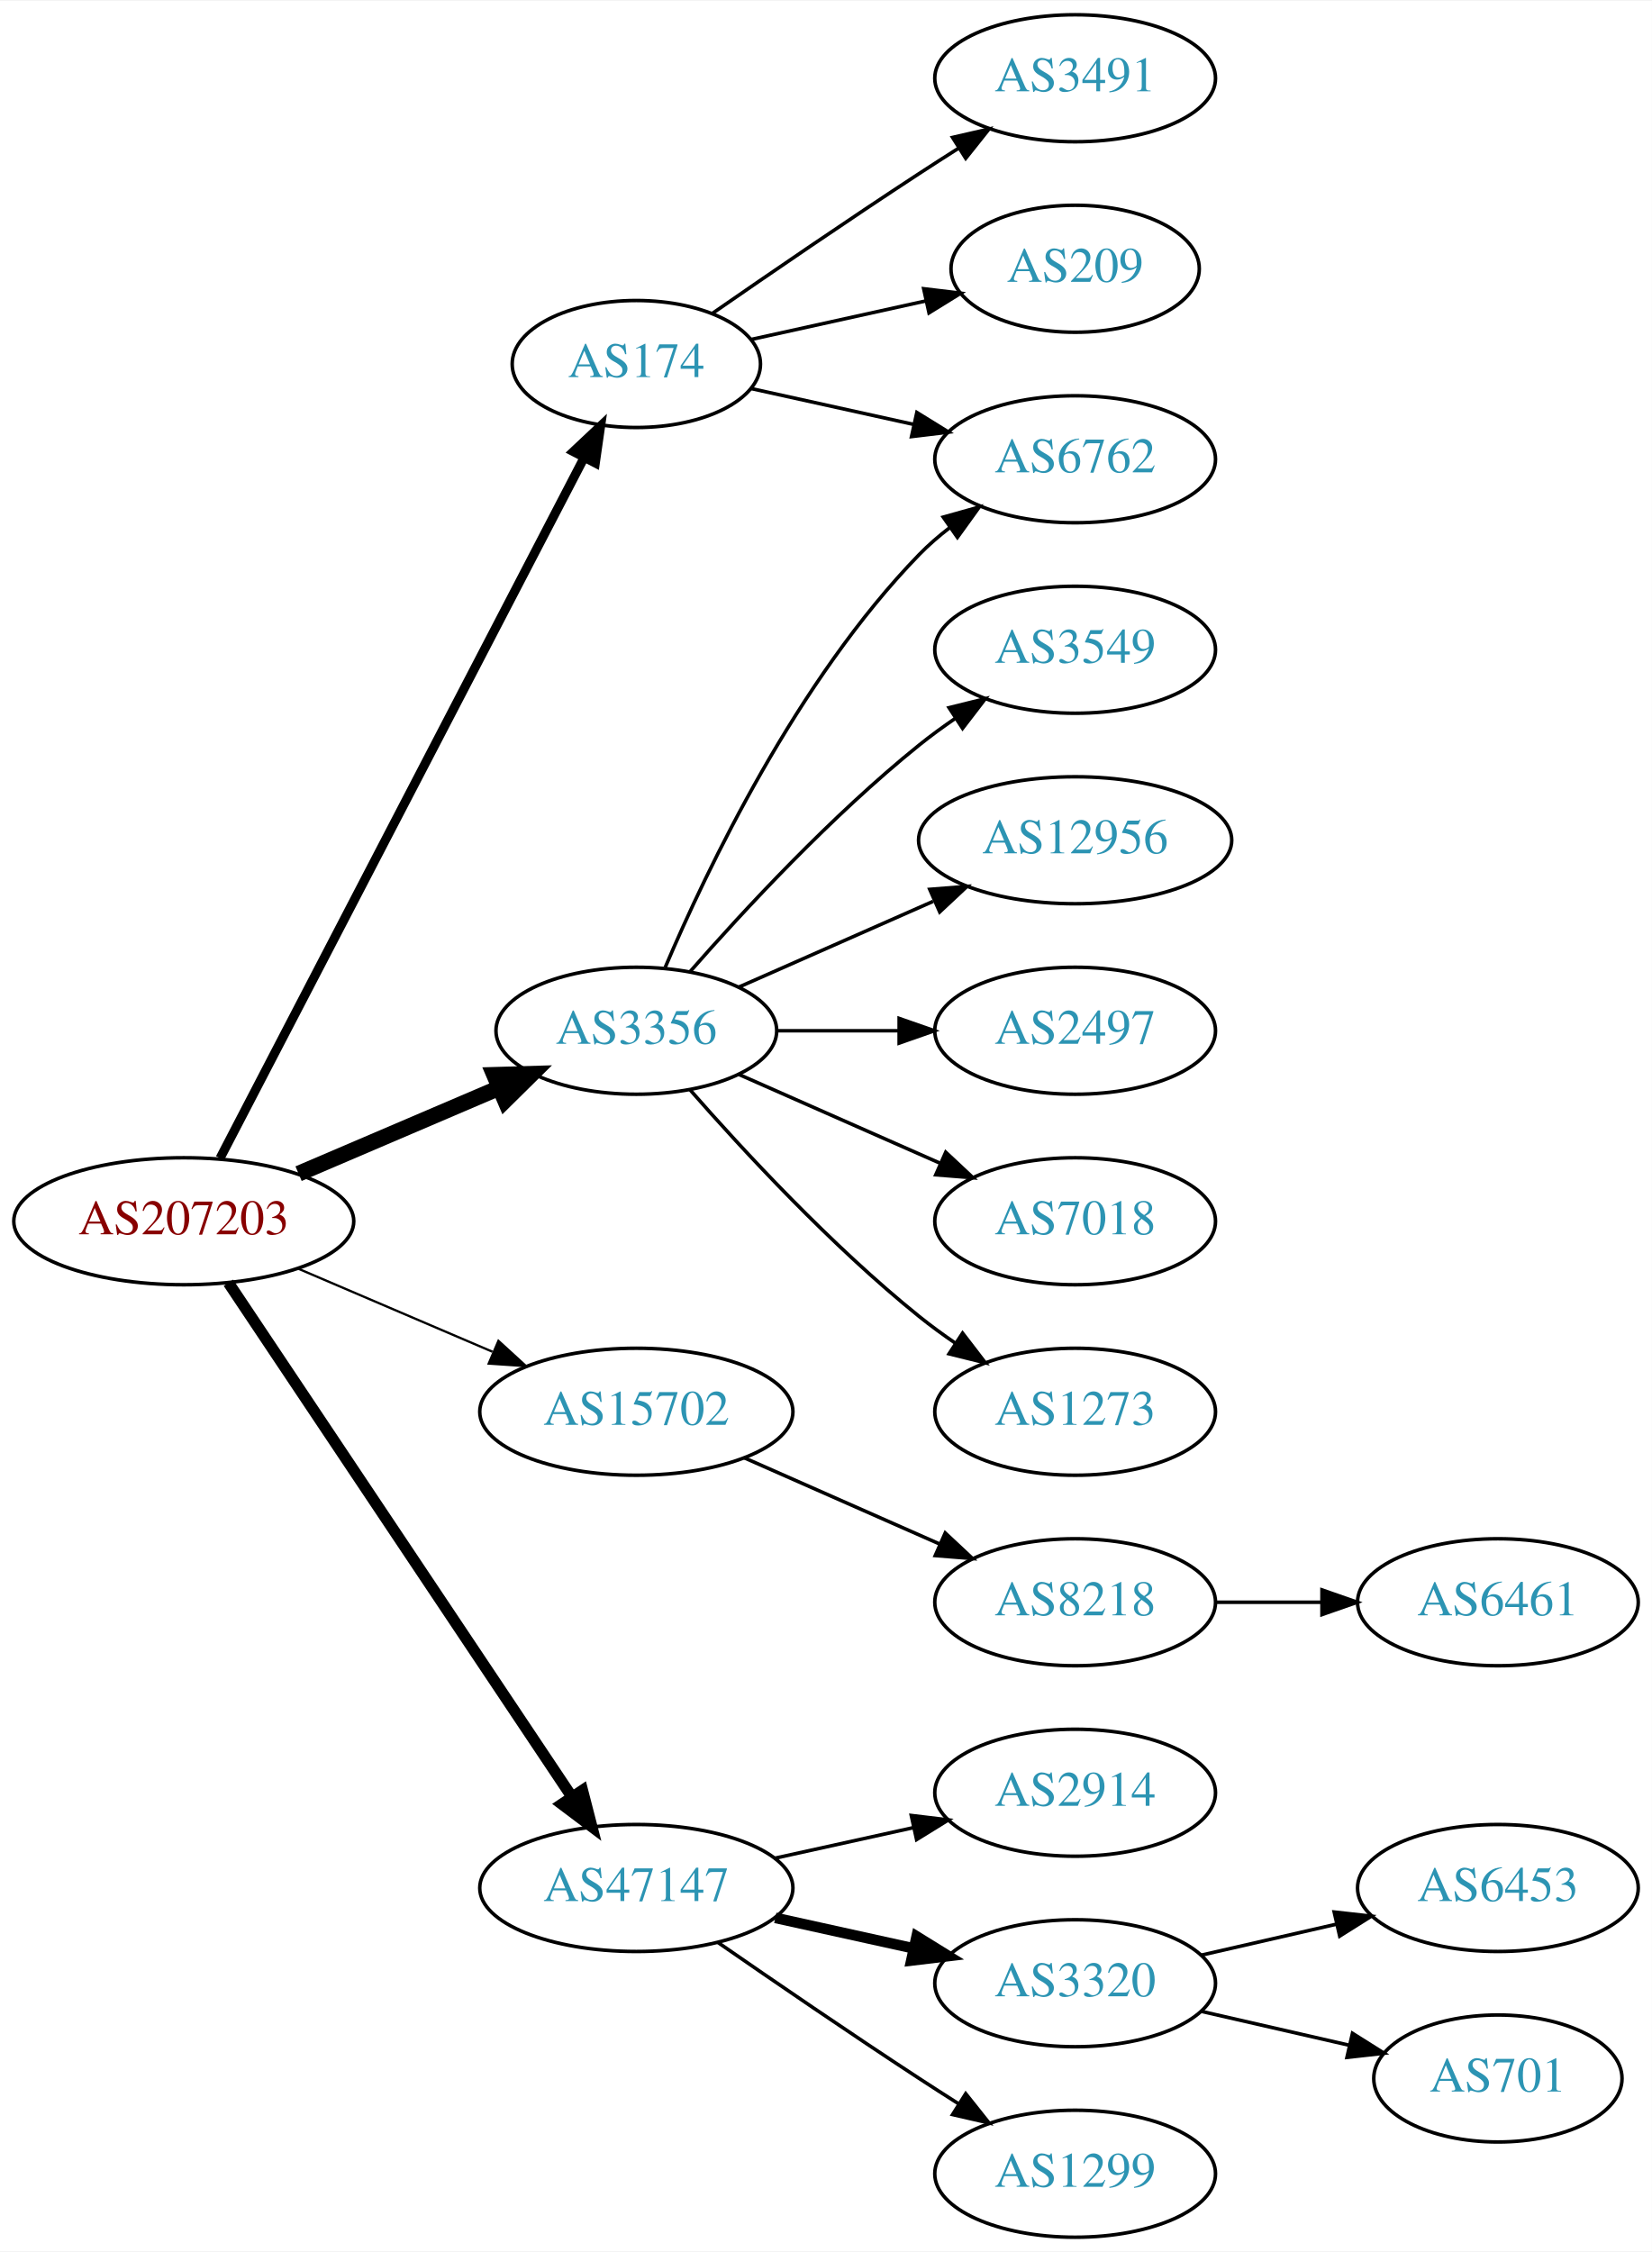
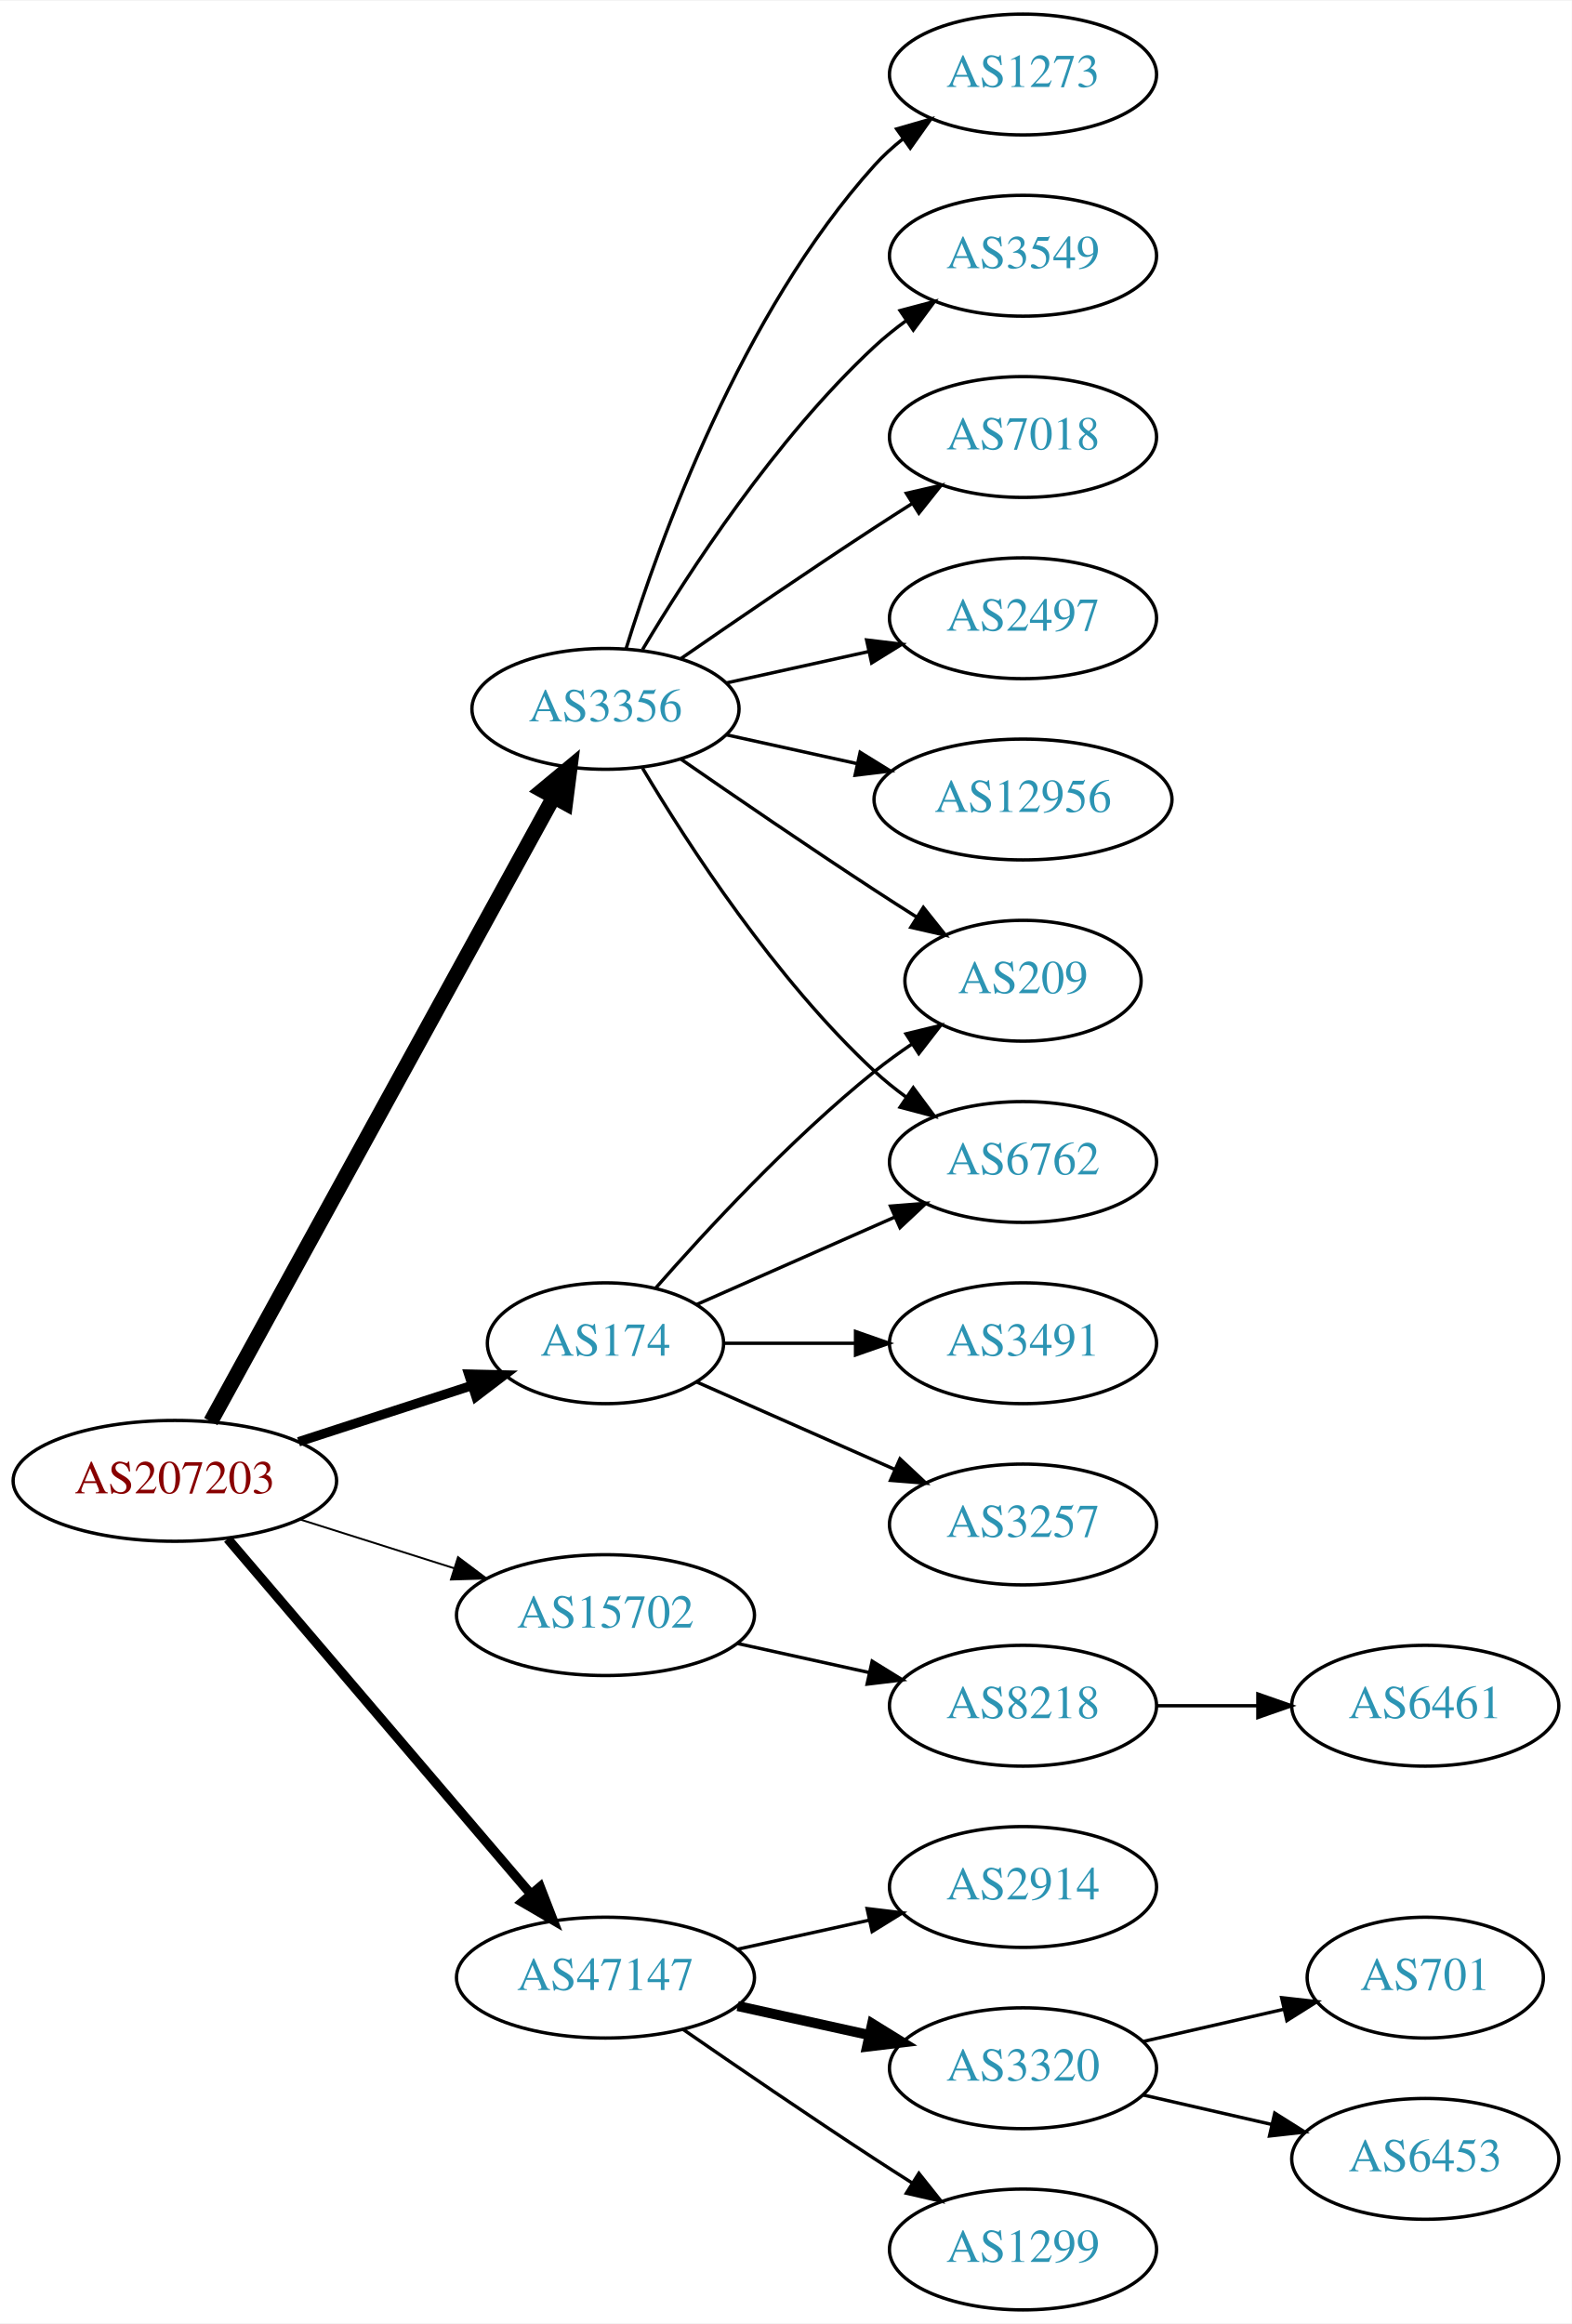
- <svg xmlns="http://www.w3.org/2000/svg" xmlns:xlink="http://www.w3.org/1999/xlink" width="468pt" height="638pt" viewBox="0.00 0.00 468.27 638.00">
-   <g id="graph0" class="graph" transform="scale(1 1) rotate(0) translate(4 634)">
-     <polygon fill="white" stroke="none" points="-4,4 -4,-634 464.269,-634 464.269,4 -4,4" />
+ <svg xmlns="http://www.w3.org/2000/svg" xmlns:xlink="http://www.w3.org/1999/xlink" width="468pt" height="692pt" viewBox="0.00 0.00 468.27 692.00">
+   <g id="graph0" class="graph" transform="scale(1 1) rotate(0) translate(4 688)">
+     <polygon fill="white" stroke="none" points="-4,4 -4,-688 464.269,-688 464.269,4 -4,4" />
    <g id="node1" class="node">
      <g id="a_node1">
        <a xlink:href="/asn/207203" xlink:title="AS207203 ~ TIMEWARP IT Consulting GmbH [AT]">
-           <ellipse fill="#ffffff" stroke="black" cx="48.096" cy="-288" rx="48.192" ry="18" />
-           <text text-anchor="middle" x="48.096" y="-284.3" font-family="Times,serif" font-size="14.00" fill="#880000">AS207203</text>
+           <ellipse fill="#ffffff" stroke="black" cx="48.096" cy="-247" rx="48.192" ry="18" />
+           <text text-anchor="middle" x="48.096" y="-243.3" font-family="Times,serif" font-size="14.00" fill="#880000">AS207203</text>
        </a>
      </g>
    </g>
    <g id="node2" class="node">
      <g id="a_node2">
        <a xlink:href="/asn/174" xlink:title="AS174 ~ Cogent Communications [US]">
-           <ellipse fill="#ffffff" stroke="black" cx="176.388" cy="-531" rx="35.194" ry="18" />
-           <text text-anchor="middle" x="176.388" y="-527.3" font-family="Times,serif" font-size="14.00" fill="#2c94b3">AS174</text>
+           <ellipse fill="#ffffff" stroke="black" cx="176.388" cy="-288" rx="35.194" ry="18" />
+           <text text-anchor="middle" x="176.388" y="-284.3" font-family="Times,serif" font-size="14.00" fill="#2c94b3">AS174</text>
        </a>
      </g>
    </g>
    <g id="edge1" class="edge">
-       <path fill="none" stroke="black" stroke-width="2.571" d="M58.382,-305.868C80.377,-348.189 135.74,-454.714 161.635,-504.539" />
-       <polygon fill="black" stroke="black" stroke-width="2.571" points="158.54,-506.174 166.258,-513.433 164.752,-502.946 158.54,-506.174" />
+       <path fill="none" stroke="black" stroke-width="2.812" d="M84.948,-258.639C101.012,-263.854 119.994,-270.017 136.41,-275.346" />
+       <polygon fill="black" stroke="black" stroke-width="2.812" points="135.658,-278.782 146.25,-278.541 137.82,-272.124 135.658,-278.782" />
    </g>
    <g id="node3" class="node">
      <g id="a_node3">
        <a xlink:href="/asn/3356" xlink:title="AS3356 ~ Level 3 Parent, LLC [US]">
-           <ellipse fill="#ffffff" stroke="black" cx="176.388" cy="-342" rx="39.794" ry="18" />
-           <text text-anchor="middle" x="176.388" y="-338.3" font-family="Times,serif" font-size="14.00" fill="#2c94b3">AS3356</text>
+           <ellipse fill="#ffffff" stroke="black" cx="176.388" cy="-477" rx="39.794" ry="18" />
+           <text text-anchor="middle" x="176.388" y="-473.3" font-family="Times,serif" font-size="14.00" fill="#2c94b3">AS3356</text>
        </a>
      </g>
    </g>
    <g id="edge2" class="edge">
-       <path fill="none" stroke="black" stroke-width="4.5" d="M80.639,-301.487C97.776,-308.815 119.097,-317.931 137.172,-325.66" />
-       <polygon fill="black" stroke="black" stroke-width="4.5" points="136.089,-329.479 146.832,-329.79 139.186,-322.238 136.089,-329.479" />
+       <path fill="none" stroke="black" stroke-width="4.5" d="M58.796,-264.666C80.843,-304.817 134.818,-403.115 160.862,-450.546" />
+       <polygon fill="black" stroke="black" stroke-width="4.5" points="157.563,-452.718 165.827,-459.589 164.465,-448.928 157.563,-452.718" />
    </g>
    <g id="node4" class="node">
      <g id="a_node4">
        <a xlink:href="/asn/15702" xlink:title="AS15702 ~ Onstage Online GmbH [AT]">
-           <ellipse fill="#ffffff" stroke="black" cx="176.388" cy="-234" rx="44.393" ry="18" />
-           <text text-anchor="middle" x="176.388" y="-230.3" font-family="Times,serif" font-size="14.00" fill="#2c94b3">AS15702</text>
+           <ellipse fill="#ffffff" stroke="black" cx="176.388" cy="-207" rx="44.393" ry="18" />
+           <text text-anchor="middle" x="176.388" y="-203.3" font-family="Times,serif" font-size="14.00" fill="#2c94b3">AS15702</text>
        </a>
      </g>
    </g>
    <g id="edge3" class="edge">
-       <path fill="none" stroke="black" stroke-width="0.643" d="M80.639,-274.513C97.283,-267.396 117.873,-258.592 135.604,-251.011" />
-       <polygon fill="black" stroke="black" stroke-width="0.643" points="137.297,-254.093 145.116,-246.943 134.545,-247.657 137.297,-254.093" />
+       <path fill="none" stroke="black" stroke-width="0.562" d="M85.286,-235.538C99.636,-230.993 116.272,-225.723 131.315,-220.959" />
+       <polygon fill="black" stroke="black" stroke-width="0.562" points="132.453,-224.27 140.93,-217.914 130.34,-217.597 132.453,-224.27" />
    </g>
    <g id="node5" class="node">
      <g id="a_node5">
        <a xlink:href="/asn/47147" xlink:title="AS47147 ~ ANEXIA Internetdienstleistungs GmbH [AT]">
          <ellipse fill="#ffffff" stroke="black" cx="176.388" cy="-99" rx="44.393" ry="18" />
          <text text-anchor="middle" x="176.388" y="-95.3" font-family="Times,serif" font-size="14.00" fill="#2c94b3">AS47147</text>
        </a>
      </g>
    </g>
    <g id="edge4" class="edge">
-       <path fill="none" stroke="black" stroke-width="3.214" d="M60.751,-270.558C83.024,-237.225 131.744,-164.314 157.924,-125.134" />
-       <polygon fill="black" stroke="black" stroke-width="3.214" points="161.115,-126.659 163.761,-116.4 155.295,-122.77 161.115,-126.659" />
+       <path fill="none" stroke="black" stroke-width="2.812" d="M63.83,-229.733C86.074,-203.666 128.348,-154.126 153.987,-124.079" />
+       <polygon fill="black" stroke="black" stroke-width="2.812" points="156.918,-126.036 160.747,-116.157 151.593,-121.492 156.918,-126.036" />
    </g>
    <g id="node6" class="node">
      <g id="a_node6">
        <a xlink:href="/asn/6762" xlink:title="AS6762 ~ TELECOM ITALIA SPARKLE S.p.A. [IT]">
-           <ellipse fill="#ffffff" stroke="black" cx="300.78" cy="-504" rx="39.794" ry="18" />
-           <text text-anchor="middle" x="300.78" y="-500.3" font-family="Times,serif" font-size="14.00" fill="#2c94b3">AS6762</text>
+           <ellipse fill="#ffffff" stroke="black" cx="300.78" cy="-342" rx="39.794" ry="18" />
+           <text text-anchor="middle" x="300.78" y="-338.3" font-family="Times,serif" font-size="14.00" fill="#2c94b3">AS6762</text>
        </a>
      </g>
    </g>
    <g id="edge5" class="edge">
-       <path fill="none" stroke="black" d="M208.907,-524.047C222.967,-520.945 239.785,-517.235 255.109,-513.854" />
-       <polygon fill="black" stroke="black" points="255.908,-517.262 264.919,-511.69 254.4,-510.427 255.908,-517.262" />
+       <path fill="none" stroke="black" d="M203.644,-299.584C220.829,-307.167 243.543,-317.188 262.577,-325.586" />
+       <polygon fill="black" stroke="black" points="261.303,-328.849 271.865,-329.684 264.128,-322.445 261.303,-328.849" />
    </g>
    <g id="node7" class="node">
      <g id="a_node7">
-         <a xlink:href="/asn/3491" xlink:title="AS3491 ~ PCCW Global, Inc. [US]">
-           <ellipse fill="#ffffff" stroke="black" cx="300.78" cy="-612" rx="39.794" ry="18" />
-           <text text-anchor="middle" x="300.78" y="-608.3" font-family="Times,serif" font-size="14.00" fill="#2c94b3">AS3491</text>
+         <a xlink:href="/asn/3257" xlink:title="AS3257 ~ GTT [DE]">
+           <ellipse fill="#ffffff" stroke="black" cx="300.78" cy="-234" rx="39.794" ry="18" />
+           <text text-anchor="middle" x="300.78" y="-230.3" font-family="Times,serif" font-size="14.00" fill="#2c94b3">AS3257</text>
        </a>
      </g>
    </g>
    <g id="edge6" class="edge">
-       <path fill="none" stroke="black" d="M198.079,-545.44C213.97,-556.449 236.52,-571.897 256.584,-585 260.166,-587.339 263.936,-589.759 267.696,-592.144" />
-       <polygon fill="black" stroke="black" points="266.03,-595.231 276.357,-597.596 269.759,-589.307 266.03,-595.231" />
+       <path fill="none" stroke="black" d="M203.644,-276.416C220.829,-268.833 243.543,-258.812 262.577,-250.414" />
+       <polygon fill="black" stroke="black" points="264.128,-253.555 271.865,-246.316 261.303,-247.151 264.128,-253.555" />
    </g>
    <g id="node8" class="node">
      <g id="a_node8">
-         <a xlink:href="/asn/209" xlink:title="AS209 ~ CenturyLink Communications, LLC [US]">
-           <ellipse fill="#ffffff" stroke="black" cx="300.78" cy="-558" rx="35.194" ry="18" />
-           <text text-anchor="middle" x="300.78" y="-554.3" font-family="Times,serif" font-size="14.00" fill="#2c94b3">AS209</text>
+         <a xlink:href="/asn/3491" xlink:title="AS3491 ~ PCCW Global, Inc. [US]">
+           <ellipse fill="#ffffff" stroke="black" cx="300.78" cy="-288" rx="39.794" ry="18" />
+           <text text-anchor="middle" x="300.78" y="-284.3" font-family="Times,serif" font-size="14.00" fill="#2c94b3">AS3491</text>
        </a>
      </g>
    </g>
    <g id="edge7" class="edge">
-       <path fill="none" stroke="black" d="M208.907,-537.953C224.039,-541.292 242.367,-545.335 258.587,-548.913" />
-       <polygon fill="black" stroke="black" points="257.848,-552.334 268.367,-551.07 259.356,-545.498 257.848,-552.334" />
-     </g>
-     <g id="edge9" class="edge">
-       <path fill="none" stroke="black" d="M184.578,-359.975C196.345,-387.682 221.919,-441.348 256.584,-477 259.204,-479.695 262.144,-482.239 265.227,-484.608" />
-       <polygon fill="black" stroke="black" points="263.394,-487.597 273.596,-490.455 267.403,-481.859 263.394,-487.597" />
+       <path fill="none" stroke="black" d="M211.806,-288C223.857,-288 237.633,-288 250.651,-288" />
+       <polygon fill="black" stroke="black" points="250.881,-291.5 260.881,-288 250.881,-284.5 250.881,-291.5" />
    </g>
    <g id="node9" class="node">
      <g id="a_node9">
-         <a xlink:href="/asn/3549" xlink:title="AS3549 ~ Level 3 Parent, LLC [US]">
-           <ellipse fill="#ffffff" stroke="black" cx="300.78" cy="-450" rx="39.794" ry="18" />
-           <text text-anchor="middle" x="300.78" y="-446.3" font-family="Times,serif" font-size="14.00" fill="#2c94b3">AS3549</text>
+         <a xlink:href="/asn/209" xlink:title="AS209 ~ CenturyLink Communications, LLC [US]">
+           <ellipse fill="#ffffff" stroke="black" cx="300.78" cy="-396" rx="35.194" ry="18" />
+           <text text-anchor="middle" x="300.78" y="-392.3" font-family="Times,serif" font-size="14.00" fill="#2c94b3">AS209</text>
        </a>
      </g>
    </g>
    <g id="edge8" class="edge">
-       <path fill="none" stroke="black" d="M191.54,-358.663C206.641,-375.894 231.762,-403.024 256.584,-423 259.839,-425.62 263.364,-428.192 266.949,-430.646" />
-       <polygon fill="black" stroke="black" points="265.036,-433.577 275.321,-436.121 268.867,-427.719 265.036,-433.577" />
+       <path fill="none" stroke="black" d="M191.261,-304.345C206.331,-321.559 231.609,-348.901 256.584,-369 260.089,-371.821 263.907,-374.587 267.775,-377.208" />
+       <polygon fill="black" stroke="black" points="265.925,-380.18 276.22,-382.682 269.732,-374.306 265.925,-380.18" />
+     </g>
+     <g id="edge14" class="edge">
+       <path fill="none" stroke="black" d="M187.433,-459.329C201.004,-436.528 226.937,-396.528 256.584,-369 259.49,-366.301 262.703,-363.72 266.027,-361.297" />
+       <polygon fill="black" stroke="black" points="268.087,-364.13 274.405,-355.625 264.162,-358.333 268.087,-364.13" />
+     </g>
+     <g id="edge10" class="edge">
+       <path fill="none" stroke="black" d="M198.745,-462.099C214.596,-451.123 236.799,-435.921 256.584,-423 260.628,-420.358 264.914,-417.615 269.153,-414.933" />
+       <polygon fill="black" stroke="black" points="271.09,-417.85 277.697,-409.568 267.367,-411.921 271.09,-417.85" />
    </g>
    <g id="node10" class="node">
      <g id="a_node10">
        <a xlink:href="/asn/12956" xlink:title="AS12956 ~ TELXIUS [ES]">
-           <ellipse fill="#ffffff" stroke="black" cx="300.78" cy="-396" rx="44.393" ry="18" />
-           <text text-anchor="middle" x="300.78" y="-392.3" font-family="Times,serif" font-size="14.00" fill="#2c94b3">AS12956</text>
-         </a>
-       </g>
-     </g>
-     <g id="edge10" class="edge">
-       <path fill="none" stroke="black" d="M205.467,-354.389C221.783,-361.587 242.593,-370.769 260.513,-378.675" />
-       <polygon fill="black" stroke="black" points="259.562,-382.081 270.124,-382.916 262.388,-375.677 259.562,-382.081" />
+           <ellipse fill="#ffffff" stroke="black" cx="300.78" cy="-450" rx="44.393" ry="18" />
+           <text text-anchor="middle" x="300.78" y="-446.3" font-family="Times,serif" font-size="14.00" fill="#2c94b3">AS12956</text>
+         </a>
+       </g>
+     </g>
+     <g id="edge9" class="edge">
+       <path fill="none" stroke="black" d="M212.46,-469.263C224.5,-466.607 238.2,-463.585 251.121,-460.734" />
+       <polygon fill="black" stroke="black" points="252.258,-464.068 261.269,-458.495 250.75,-457.232 252.258,-464.068" />
    </g>
    <g id="node11" class="node">
      <g id="a_node11">
-         <a xlink:href="/asn/2497" xlink:title="AS2497 ~ Internet Initiative Japan Inc. [JP]">
-           <ellipse fill="#ffffff" stroke="black" cx="300.78" cy="-342" rx="39.794" ry="18" />
-           <text text-anchor="middle" x="300.78" y="-338.3" font-family="Times,serif" font-size="14.00" fill="#2c94b3">AS2497</text>
+         <a xlink:href="/asn/1273" xlink:title="AS1273 ~ Vodafone Group PLC [EU]">
+           <ellipse fill="#ffffff" stroke="black" cx="300.78" cy="-666" rx="39.794" ry="18" />
+           <text text-anchor="middle" x="300.78" y="-662.3" font-family="Times,serif" font-size="14.00" fill="#2c94b3">AS1273</text>
        </a>
      </g>
    </g>
    <g id="edge11" class="edge">
-       <path fill="none" stroke="black" d="M216.113,-342C227.052,-342 239.102,-342 250.568,-342" />
-       <polygon fill="black" stroke="black" points="250.886,-345.5 260.886,-342 250.886,-338.5 250.886,-345.5" />
+       <path fill="none" stroke="black" d="M182.525,-494.94C192.428,-526.979 216.766,-594.812 256.584,-639 259.1,-641.792 261.971,-644.401 265.01,-646.812" />
+       <polygon fill="black" stroke="black" points="263.139,-649.776 273.318,-652.715 267.194,-644.07 263.139,-649.776" />
    </g>
    <g id="node12" class="node">
      <g id="a_node12">
-         <a xlink:href="/asn/7018" xlink:title="AS7018 ~ AT&amp;T Services, Inc. [US]">
-           <ellipse fill="#ffffff" stroke="black" cx="300.78" cy="-288" rx="39.794" ry="18" />
-           <text text-anchor="middle" x="300.78" y="-284.3" font-family="Times,serif" font-size="14.00" fill="#2c94b3">AS7018</text>
+         <a xlink:href="/asn/3549" xlink:title="AS3549 ~ Level 3 Parent, LLC [US]">
+           <ellipse fill="#ffffff" stroke="black" cx="300.78" cy="-612" rx="39.794" ry="18" />
+           <text text-anchor="middle" x="300.78" y="-608.3" font-family="Times,serif" font-size="14.00" fill="#2c94b3">AS3549</text>
        </a>
      </g>
    </g>
    <g id="edge12" class="edge">
-       <path fill="none" stroke="black" d="M205.467,-329.611C222.415,-322.134 244.212,-312.517 262.581,-304.412" />
-       <polygon fill="black" stroke="black" points="264.095,-307.57 271.831,-300.331 261.269,-301.166 264.095,-307.57" />
+       <path fill="none" stroke="black" d="M187.433,-494.671C201.004,-517.472 226.937,-557.472 256.584,-585 259.49,-587.699 262.703,-590.28 266.027,-592.703" />
+       <polygon fill="black" stroke="black" points="264.162,-595.667 274.405,-598.375 268.087,-589.87 264.162,-595.667" />
    </g>
    <g id="node13" class="node">
      <g id="a_node13">
-         <a xlink:href="/asn/1273" xlink:title="AS1273 ~ Vodafone Group PLC [EU]">
-           <ellipse fill="#ffffff" stroke="black" cx="300.78" cy="-234" rx="39.794" ry="18" />
-           <text text-anchor="middle" x="300.78" y="-230.3" font-family="Times,serif" font-size="14.00" fill="#2c94b3">AS1273</text>
+         <a xlink:href="/asn/7018" xlink:title="AS7018 ~ AT&amp;T Services, Inc. [US]">
+           <ellipse fill="#ffffff" stroke="black" cx="300.78" cy="-558" rx="39.794" ry="18" />
+           <text text-anchor="middle" x="300.78" y="-554.3" font-family="Times,serif" font-size="14.00" fill="#2c94b3">AS7018</text>
        </a>
      </g>
    </g>
    <g id="edge13" class="edge">
-       <path fill="none" stroke="black" d="M191.54,-325.337C206.641,-308.106 231.762,-280.976 256.584,-261 259.839,-258.38 263.364,-255.808 266.949,-253.354" />
-       <polygon fill="black" stroke="black" points="268.867,-256.281 275.321,-247.879 265.036,-250.423 268.867,-256.281" />
+       <path fill="none" stroke="black" d="M198.745,-491.901C214.596,-502.877 236.799,-518.079 256.584,-531 260.166,-533.339 263.936,-535.759 267.696,-538.144" />
+       <polygon fill="black" stroke="black" points="266.03,-541.231 276.357,-543.596 269.759,-535.307 266.03,-541.231" />
    </g>
    <g id="node14" class="node">
      <g id="a_node14">
+         <a xlink:href="/asn/2497" xlink:title="AS2497 ~ Internet Initiative Japan Inc. [JP]">
+           <ellipse fill="#ffffff" stroke="black" cx="300.78" cy="-504" rx="39.794" ry="18" />
+           <text text-anchor="middle" x="300.78" y="-500.3" font-family="Times,serif" font-size="14.00" fill="#2c94b3">AS2497</text>
+         </a>
+       </g>
+     </g>
+     <g id="edge15" class="edge">
+       <path fill="none" stroke="black" d="M212.46,-484.737C225.647,-487.646 240.827,-490.995 254.793,-494.076" />
+       <polygon fill="black" stroke="black" points="254.183,-497.525 264.702,-496.262 255.691,-490.69 254.183,-497.525" />
+     </g>
+     <g id="node15" class="node">
+       <g id="a_node15">
        <a xlink:href="/asn/8218" xlink:title="AS8218 ~ legacy Neotelecoms [FR]">
          <ellipse fill="#ffffff" stroke="black" cx="300.78" cy="-180" rx="39.794" ry="18" />
          <text text-anchor="middle" x="300.78" y="-176.3" font-family="Times,serif" font-size="14.00" fill="#2c94b3">AS8218</text>
        </a>
      </g>
    </g>
-     <g id="edge14" class="edge">
-       <path fill="none" stroke="black" d="M207.015,-220.928C223.61,-213.607 244.469,-204.403 262.203,-196.579" />
-       <polygon fill="black" stroke="black" points="263.95,-199.634 271.686,-192.395 261.124,-193.23 263.95,-199.634" />
-     </g>
-     <g id="node16" class="node">
-       <g id="a_node16">
+     <g id="edge16" class="edge">
+       <path fill="none" stroke="black" d="M215.777,-198.531C228.168,-195.798 242.015,-192.743 254.836,-189.915" />
+       <polygon fill="black" stroke="black" points="255.839,-193.278 264.85,-187.705 254.331,-186.442 255.839,-193.278" />
+     </g>
+     <g id="node17" class="node">
+       <g id="a_node17">
        <a xlink:href="/asn/2914" xlink:title="AS2914 ~ NTT America, Inc. [US]">
          <ellipse fill="#ffffff" stroke="black" cx="300.78" cy="-126" rx="39.794" ry="18" />
          <text text-anchor="middle" x="300.78" y="-122.3" font-family="Times,serif" font-size="14.00" fill="#2c94b3">AS2914</text>
        </a>
      </g>
    </g>
-     <g id="edge16" class="edge">
+     <g id="edge18" class="edge">
      <path fill="none" stroke="black" d="M215.777,-107.469C228.168,-110.202 242.015,-113.257 254.836,-116.085" />
      <polygon fill="black" stroke="black" points="254.331,-119.558 264.85,-118.295 255.839,-112.722 254.331,-119.558" />
    </g>
-     <g id="node17" class="node">
-       <g id="a_node17">
+     <g id="node18" class="node">
+       <g id="a_node18">
        <a xlink:href="/asn/3320" xlink:title="AS3320 ~ DTAG [DE]">
          <ellipse fill="#ffffff" stroke="black" cx="300.78" cy="-72" rx="39.794" ry="18" />
          <text text-anchor="middle" x="300.78" y="-68.3" font-family="Times,serif" font-size="14.00" fill="#2c94b3">AS3320</text>
        </a>
      </g>
    </g>
-     <g id="edge17" class="edge">
+     <g id="edge19" class="edge">
      <path fill="none" stroke="black" stroke-width="3" d="M215.777,-90.531C228.168,-87.798 242.015,-84.743 254.836,-81.915" />
      <polygon fill="black" stroke="black" stroke-width="3" points="255.839,-85.278 264.85,-79.706 254.331,-78.442 255.839,-85.278" />
    </g>
-     <g id="node18" class="node">
-       <g id="a_node18">
+     <g id="node19" class="node">
+       <g id="a_node19">
        <a xlink:href="/asn/1299" xlink:title="AS1299 ~ Telia Carrier [EU]">
          <ellipse fill="#ffffff" stroke="black" cx="300.78" cy="-18" rx="39.794" ry="18" />
          <text text-anchor="middle" x="300.78" y="-14.3" font-family="Times,serif" font-size="14.00" fill="#2c94b3">AS1299</text>
        </a>
      </g>
    </g>
-     <g id="edge18" class="edge">
+     <g id="edge20" class="edge">
      <path fill="none" stroke="black" d="M199.418,-83.633C215.221,-72.695 237.077,-57.739 256.584,-45 260.166,-42.661 263.936,-40.241 267.696,-37.856" />
      <polygon fill="black" stroke="black" points="269.759,-40.693 276.357,-32.404 266.03,-34.769 269.759,-40.693" />
    </g>
-     <g id="node15" class="node">
-       <g id="a_node15">
+     <g id="node16" class="node">
+       <g id="a_node16">
        <a xlink:href="/asn/6461" xlink:title="AS6461 ~ Zayo Bandwidth [US]">
          <ellipse fill="#ffffff" stroke="black" cx="420.622" cy="-180" rx="39.794" ry="18" />
          <text text-anchor="middle" x="420.622" y="-176.3" font-family="Times,serif" font-size="14.00" fill="#2c94b3">AS6461</text>
        </a>
      </g>
    </g>
-     <g id="edge15" class="edge">
+     <g id="edge17" class="edge">
      <path fill="none" stroke="black" d="M340.692,-180C350.246,-180 360.595,-180 370.558,-180" />
      <polygon fill="black" stroke="black" points="370.751,-183.5 380.75,-180 370.75,-176.5 370.751,-183.5" />
    </g>
-     <g id="node19" class="node">
-       <g id="a_node19">
-         <a xlink:href="/asn/6453" xlink:title="AS6453 ~ TATA COMMUNICATIONS (AMERICA) INC [US]">
-           <ellipse fill="#ffffff" stroke="black" cx="420.622" cy="-99" rx="39.794" ry="18" />
-           <text text-anchor="middle" x="420.622" y="-95.3" font-family="Times,serif" font-size="14.00" fill="#2c94b3">AS6453</text>
-         </a>
-       </g>
-     </g>
-     <g id="edge19" class="edge">
-       <path fill="none" stroke="black" d="M336.499,-79.955C348.499,-82.704 362.12,-85.825 374.812,-88.733" />
-       <polygon fill="black" stroke="black" points="374.215,-92.187 384.744,-91.009 375.778,-85.364 374.215,-92.187" />
-     </g>
    <g id="node20" class="node">
      <g id="a_node20">
+         <a xlink:href="/asn/6453" xlink:title="AS6453 ~ TATA COMMUNICATIONS (AMERICA) INC [US]">
+           <ellipse fill="#ffffff" stroke="black" cx="420.622" cy="-45" rx="39.794" ry="18" />
+           <text text-anchor="middle" x="420.622" y="-41.3" font-family="Times,serif" font-size="14.00" fill="#2c94b3">AS6453</text>
+         </a>
+       </g>
+     </g>
+     <g id="edge21" class="edge">
+       <path fill="none" stroke="black" d="M336.499,-64.045C348.499,-61.296 362.12,-58.175 374.812,-55.267" />
+       <polygon fill="black" stroke="black" points="375.778,-58.636 384.744,-52.991 374.215,-51.813 375.778,-58.636" />
+     </g>
+     <g id="node21" class="node">
+       <g id="a_node21">
        <a xlink:href="/asn/701" xlink:title="AS701 ~ UUNET [US]">
-           <ellipse fill="#ffffff" stroke="black" cx="420.622" cy="-45" rx="35.194" ry="18" />
-           <text text-anchor="middle" x="420.622" y="-41.3" font-family="Times,serif" font-size="14.00" fill="#2c94b3">AS701</text>
-         </a>
-       </g>
-     </g>
-     <g id="edge20" class="edge">
-       <path fill="none" stroke="black" d="M336.499,-64.045C349.592,-61.045 364.614,-57.603 378.255,-54.478" />
-       <polygon fill="black" stroke="black" points="379.396,-57.807 388.362,-52.162 377.833,-50.984 379.396,-57.807" />
+           <ellipse fill="#ffffff" stroke="black" cx="420.622" cy="-99" rx="35.194" ry="18" />
+           <text text-anchor="middle" x="420.622" y="-95.3" font-family="Times,serif" font-size="14.00" fill="#2c94b3">AS701</text>
+         </a>
+       </g>
+     </g>
+     <g id="edge22" class="edge">
+       <path fill="none" stroke="black" d="M336.499,-79.955C349.592,-82.955 364.614,-86.397 378.255,-89.522" />
+       <polygon fill="black" stroke="black" points="377.833,-93.016 388.362,-91.838 379.396,-86.193 377.833,-93.016" />
    </g>
  </g>
</svg>
